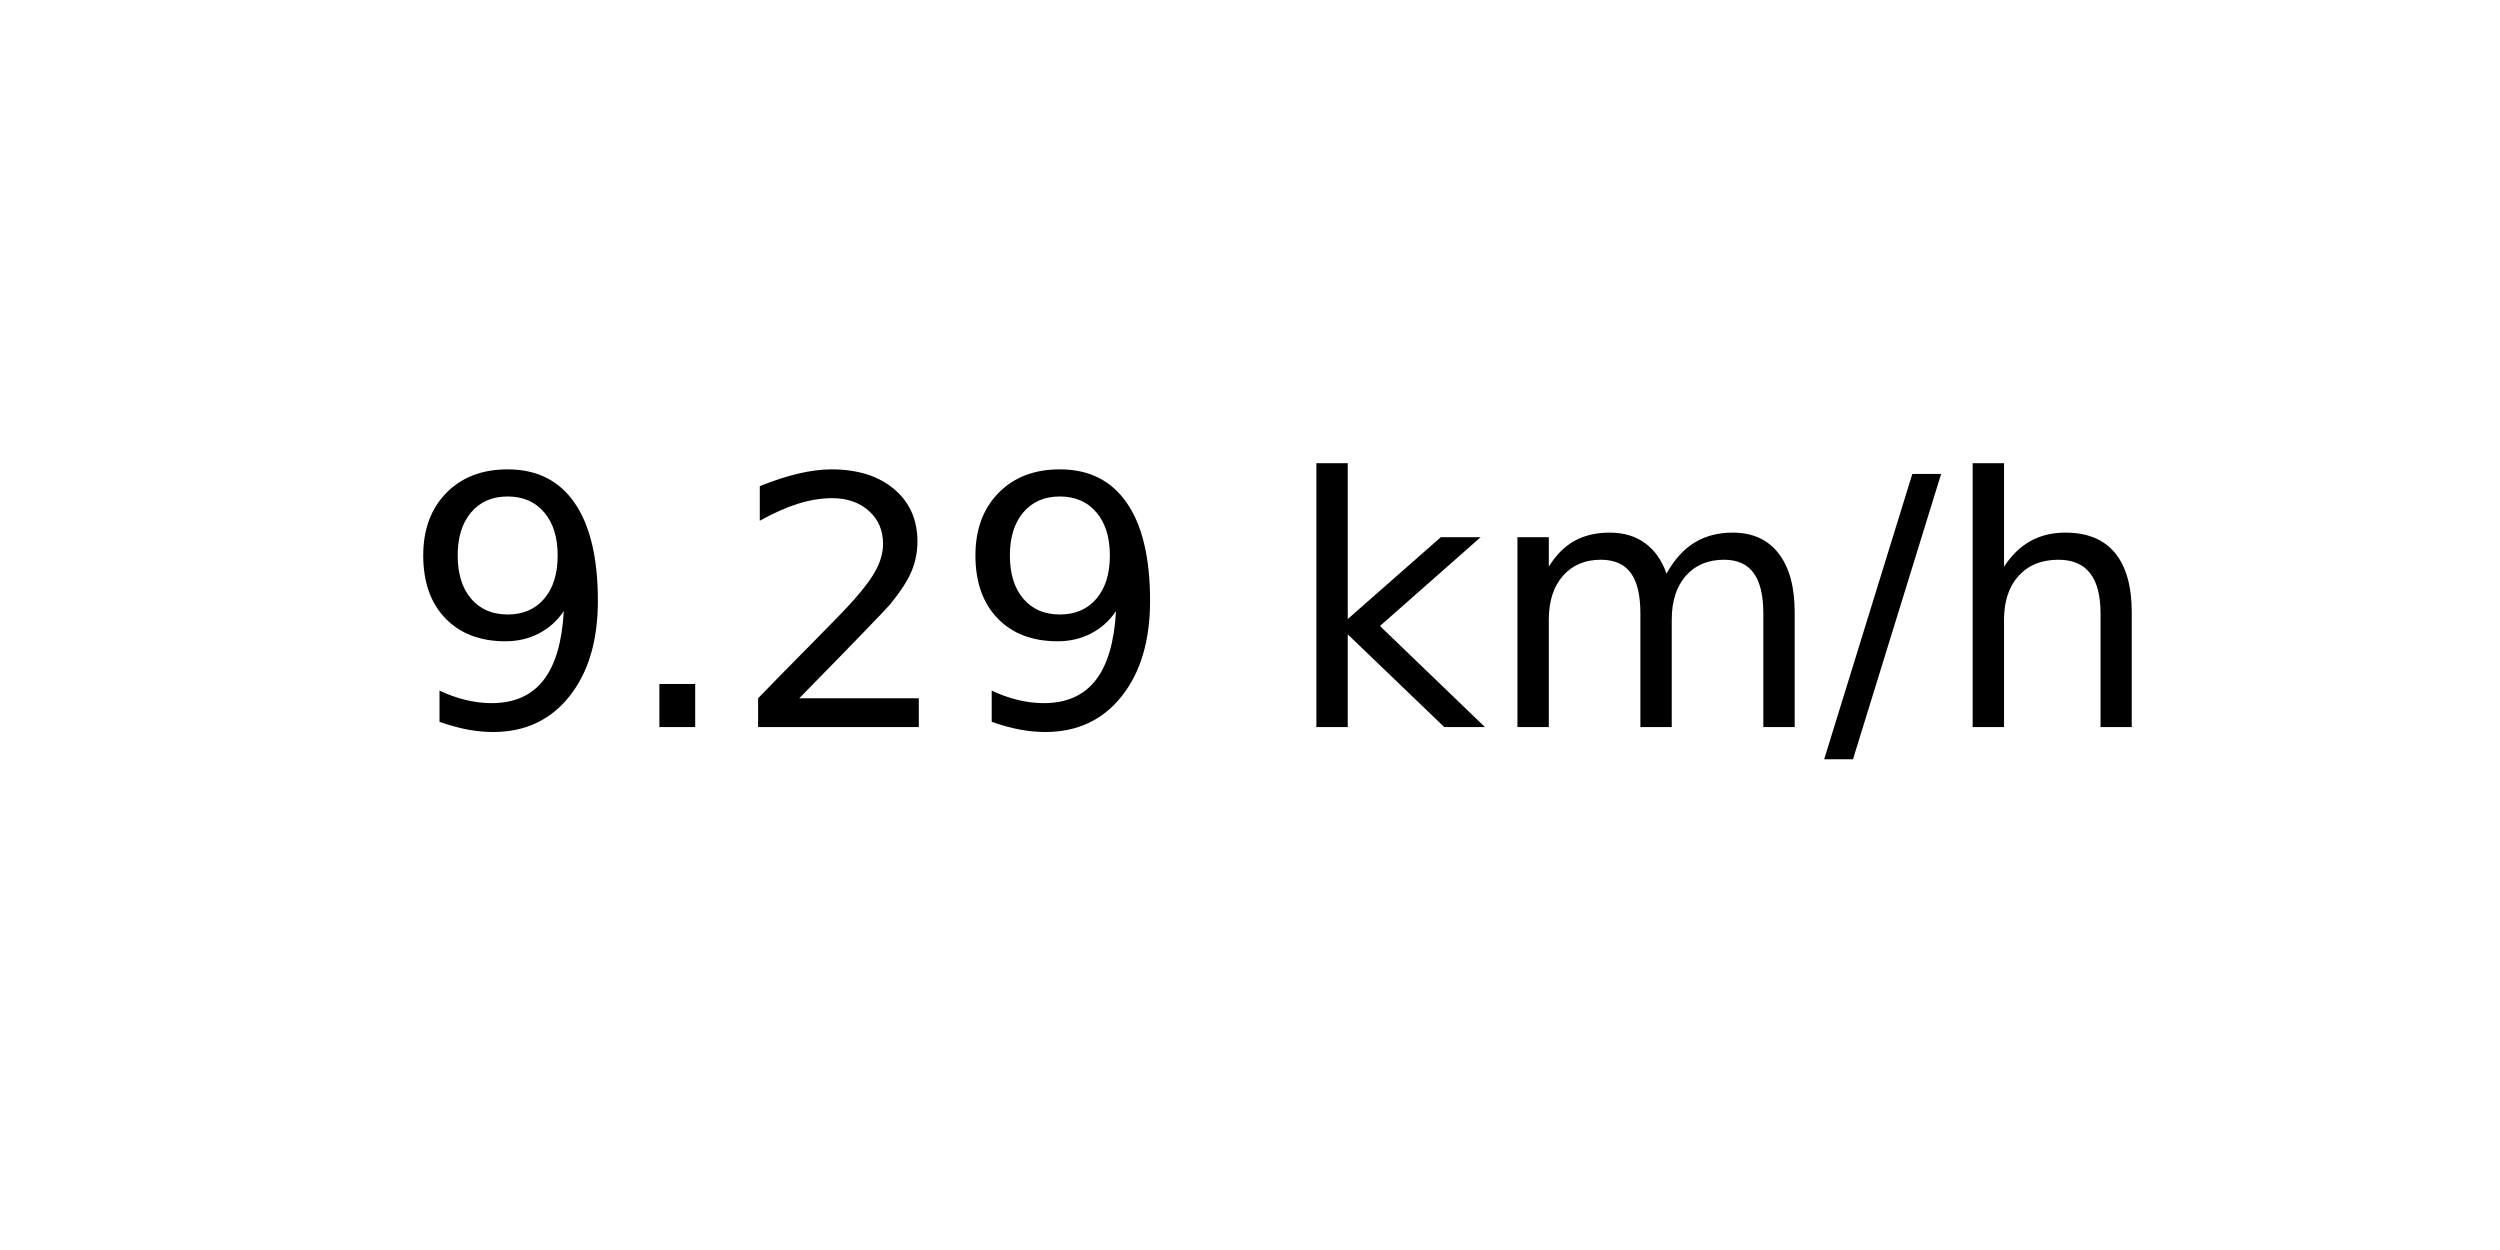
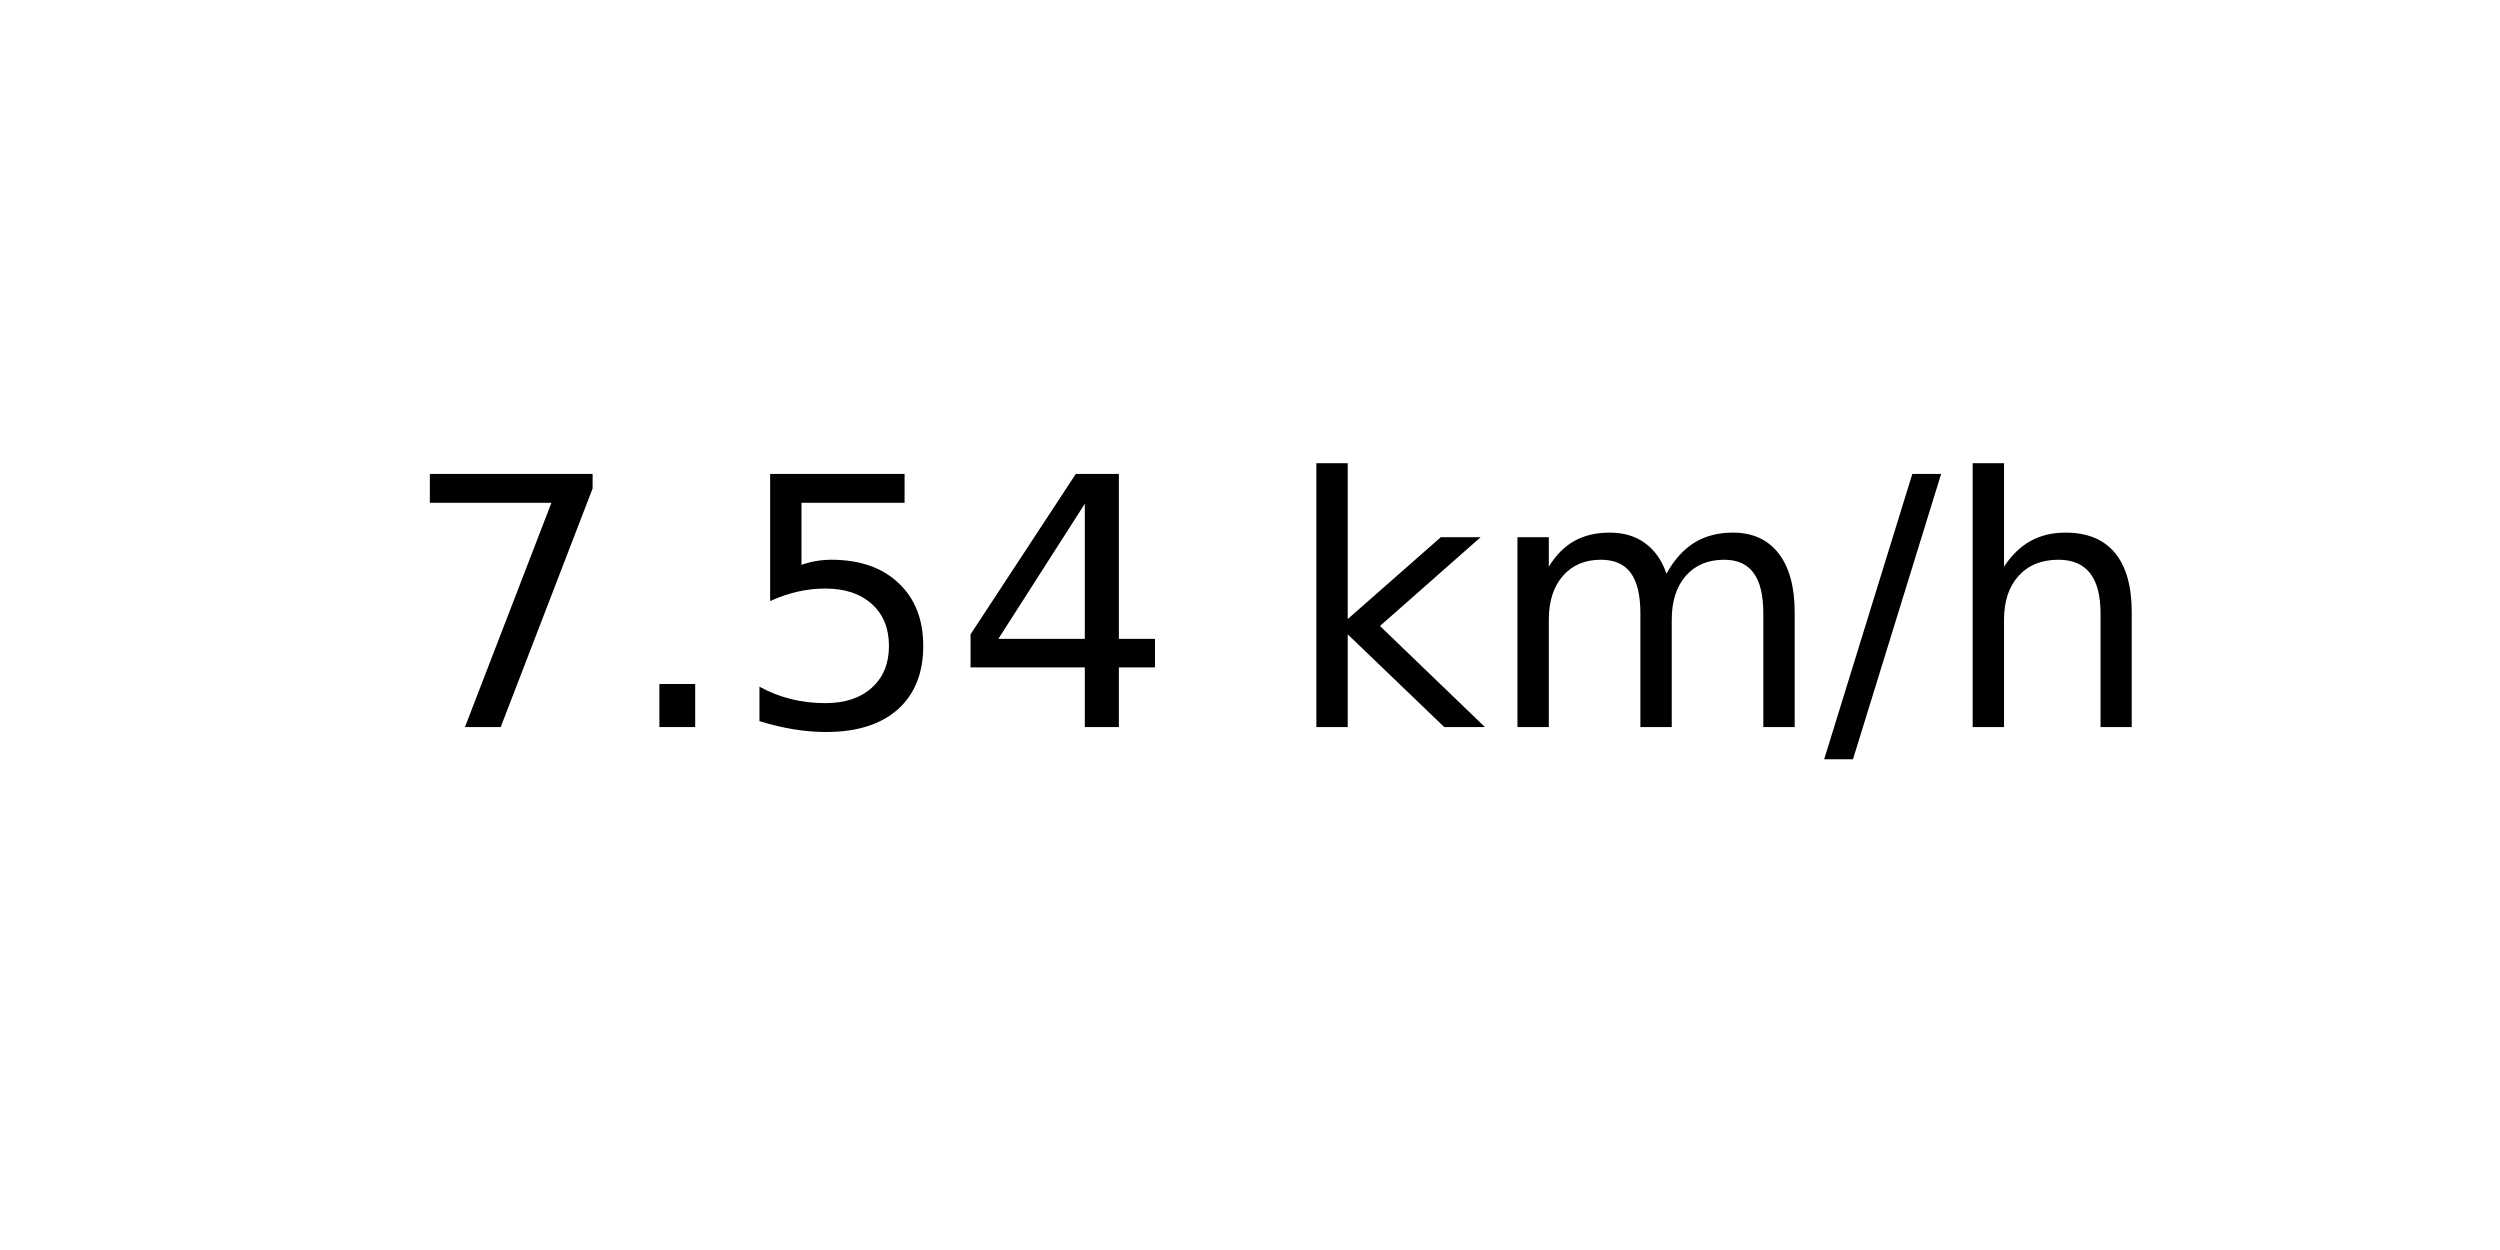
<svg xmlns="http://www.w3.org/2000/svg" xmlns:xlink="http://www.w3.org/1999/xlink" width="72pt" height="36pt" viewBox="0 0 72 36" version="1.1">
  <defs>
    <style type="text/css">*{stroke-linejoin: round; stroke-linecap: butt}</style>
  </defs>
  <g id="figure_1">
    <g id="axes_1">
      <g id="text_1">
        <g transform="translate(11.55937 20.93937) scale(0.1 -0.1)">
          <defs>
-             <path id="DejaVuSans-39" d="M 703 97  L 703 672  Q 941 559 1184 500  Q 1428 441 1663 441  Q 2288 441 2617 861  Q 2947 1281 2994 2138  Q 2813 1869 2534 1725  Q 2256 1581 1919 1581  Q 1219 1581 811 2004  Q 403 2428 403 3163  Q 403 3881 828 4315  Q 1253 4750 1959 4750  Q 2769 4750 3195 4129  Q 3622 3509 3622 2328  Q 3622 1225 3098 567  Q 2575 -91 1691 -91  Q 1453 -91 1209 -44  Q 966 3 703 97  z M 1959 2075  Q 2384 2075 2632 2365  Q 2881 2656 2881 3163  Q 2881 3666 2632 3958  Q 2384 4250 1959 4250  Q 1534 4250 1286 3958  Q 1038 3666 1038 3163  Q 1038 2656 1286 2365  Q 1534 2075 1959 2075  z " transform="scale(0.015625)" />
+             <path id="DejaVuSans-37" d="M 525 4666  L 3525 4666  L 3525 4397  L 1831 0  L 1172 0  L 2766 4134  L 525 4134  L 525 4666  z " transform="scale(0.015625)" />
            <path id="DejaVuSans-2e" d="M 684 794  L 1344 794  L 1344 0  L 684 0  L 684 794  z " transform="scale(0.015625)" />
-             <path id="DejaVuSans-32" d="M 1228 531  L 3431 531  L 3431 0  L 469 0  L 469 531  Q 828 903 1448 1529  Q 2069 2156 2228 2338  Q 2531 2678 2651 2914  Q 2772 3150 2772 3378  Q 2772 3750 2511 3984  Q 2250 4219 1831 4219  Q 1534 4219 1204 4116  Q 875 4013 500 3803  L 500 4441  Q 881 4594 1212 4672  Q 1544 4750 1819 4750  Q 2544 4750 2975 4387  Q 3406 4025 3406 3419  Q 3406 3131 3298 2873  Q 3191 2616 2906 2266  Q 2828 2175 2409 1742  Q 1991 1309 1228 531  z " transform="scale(0.015625)" />
+             <path id="DejaVuSans-35" d="M 691 4666  L 3169 4666  L 3169 4134  L 1269 4134  L 1269 2991  Q 1406 3038 1543 3061  Q 1681 3084 1819 3084  Q 2600 3084 3056 2656  Q 3513 2228 3513 1497  Q 3513 744 3044 326  Q 2575 -91 1722 -91  Q 1428 -91 1123 -41  Q 819 9 494 109  L 494 744  Q 775 591 1075 516  Q 1375 441 1709 441  Q 2250 441 2565 725  Q 2881 1009 2881 1497  Q 2881 1984 2565 2268  Q 2250 2553 1709 2553  Q 1456 2553 1204 2497  Q 953 2441 691 2322  L 691 4666  z " transform="scale(0.015625)" />
+             <path id="DejaVuSans-34" d="M 2419 4116  L 825 1625  L 2419 1625  L 2419 4116  z M 2253 4666  L 3047 4666  L 3047 1625  L 3713 1625  L 3713 1100  L 3047 1100  L 3047 0  L 2419 0  L 2419 1100  L 313 1100  L 313 1709  L 2253 4666  z " transform="scale(0.015625)" />
            <path id="DejaVuSans-20" transform="scale(0.015625)" />
            <path id="DejaVuSans-6b" d="M 581 4863  L 1159 4863  L 1159 1991  L 2875 3500  L 3609 3500  L 1753 1863  L 3688 0  L 2938 0  L 1159 1709  L 1159 0  L 581 0  L 581 4863  z " transform="scale(0.015625)" />
            <path id="DejaVuSans-6d" d="M 3328 2828  Q 3544 3216 3844 3400  Q 4144 3584 4550 3584  Q 5097 3584 5394 3201  Q 5691 2819 5691 2113  L 5691 0  L 5113 0  L 5113 2094  Q 5113 2597 4934 2840  Q 4756 3084 4391 3084  Q 3944 3084 3684 2787  Q 3425 2491 3425 1978  L 3425 0  L 2847 0  L 2847 2094  Q 2847 2600 2669 2842  Q 2491 3084 2119 3084  Q 1678 3084 1418 2786  Q 1159 2488 1159 1978  L 1159 0  L 581 0  L 581 3500  L 1159 3500  L 1159 2956  Q 1356 3278 1631 3431  Q 1906 3584 2284 3584  Q 2666 3584 2933 3390  Q 3200 3197 3328 2828  z " transform="scale(0.015625)" />
            <path id="DejaVuSans-2f" d="M 1625 4666  L 2156 4666  L 531 -594  L 0 -594  L 1625 4666  z " transform="scale(0.015625)" />
            <path id="DejaVuSans-68" d="M 3513 2113  L 3513 0  L 2938 0  L 2938 2094  Q 2938 2591 2744 2837  Q 2550 3084 2163 3084  Q 1697 3084 1428 2787  Q 1159 2491 1159 1978  L 1159 0  L 581 0  L 581 4863  L 1159 4863  L 1159 2956  Q 1366 3272 1645 3428  Q 1925 3584 2291 3584  Q 2894 3584 3203 3211  Q 3513 2838 3513 2113  z " transform="scale(0.015625)" />
          </defs>
-           <use xlink:href="#DejaVuSans-39" />
+           <use xlink:href="#DejaVuSans-37" />
          <use xlink:href="#DejaVuSans-2e" x="63.623" />
-           <use xlink:href="#DejaVuSans-32" x="95.41" />
-           <use xlink:href="#DejaVuSans-39" x="159.033" />
+           <use xlink:href="#DejaVuSans-35" x="95.41" />
+           <use xlink:href="#DejaVuSans-34" x="159.033" />
          <use xlink:href="#DejaVuSans-20" x="222.656" />
          <use xlink:href="#DejaVuSans-6b" x="254.443" />
          <use xlink:href="#DejaVuSans-6d" x="312.354" />
          <use xlink:href="#DejaVuSans-2f" x="409.766" />
          <use xlink:href="#DejaVuSans-68" x="443.457" />
        </g>
      </g>
    </g>
  </g>
</svg>
